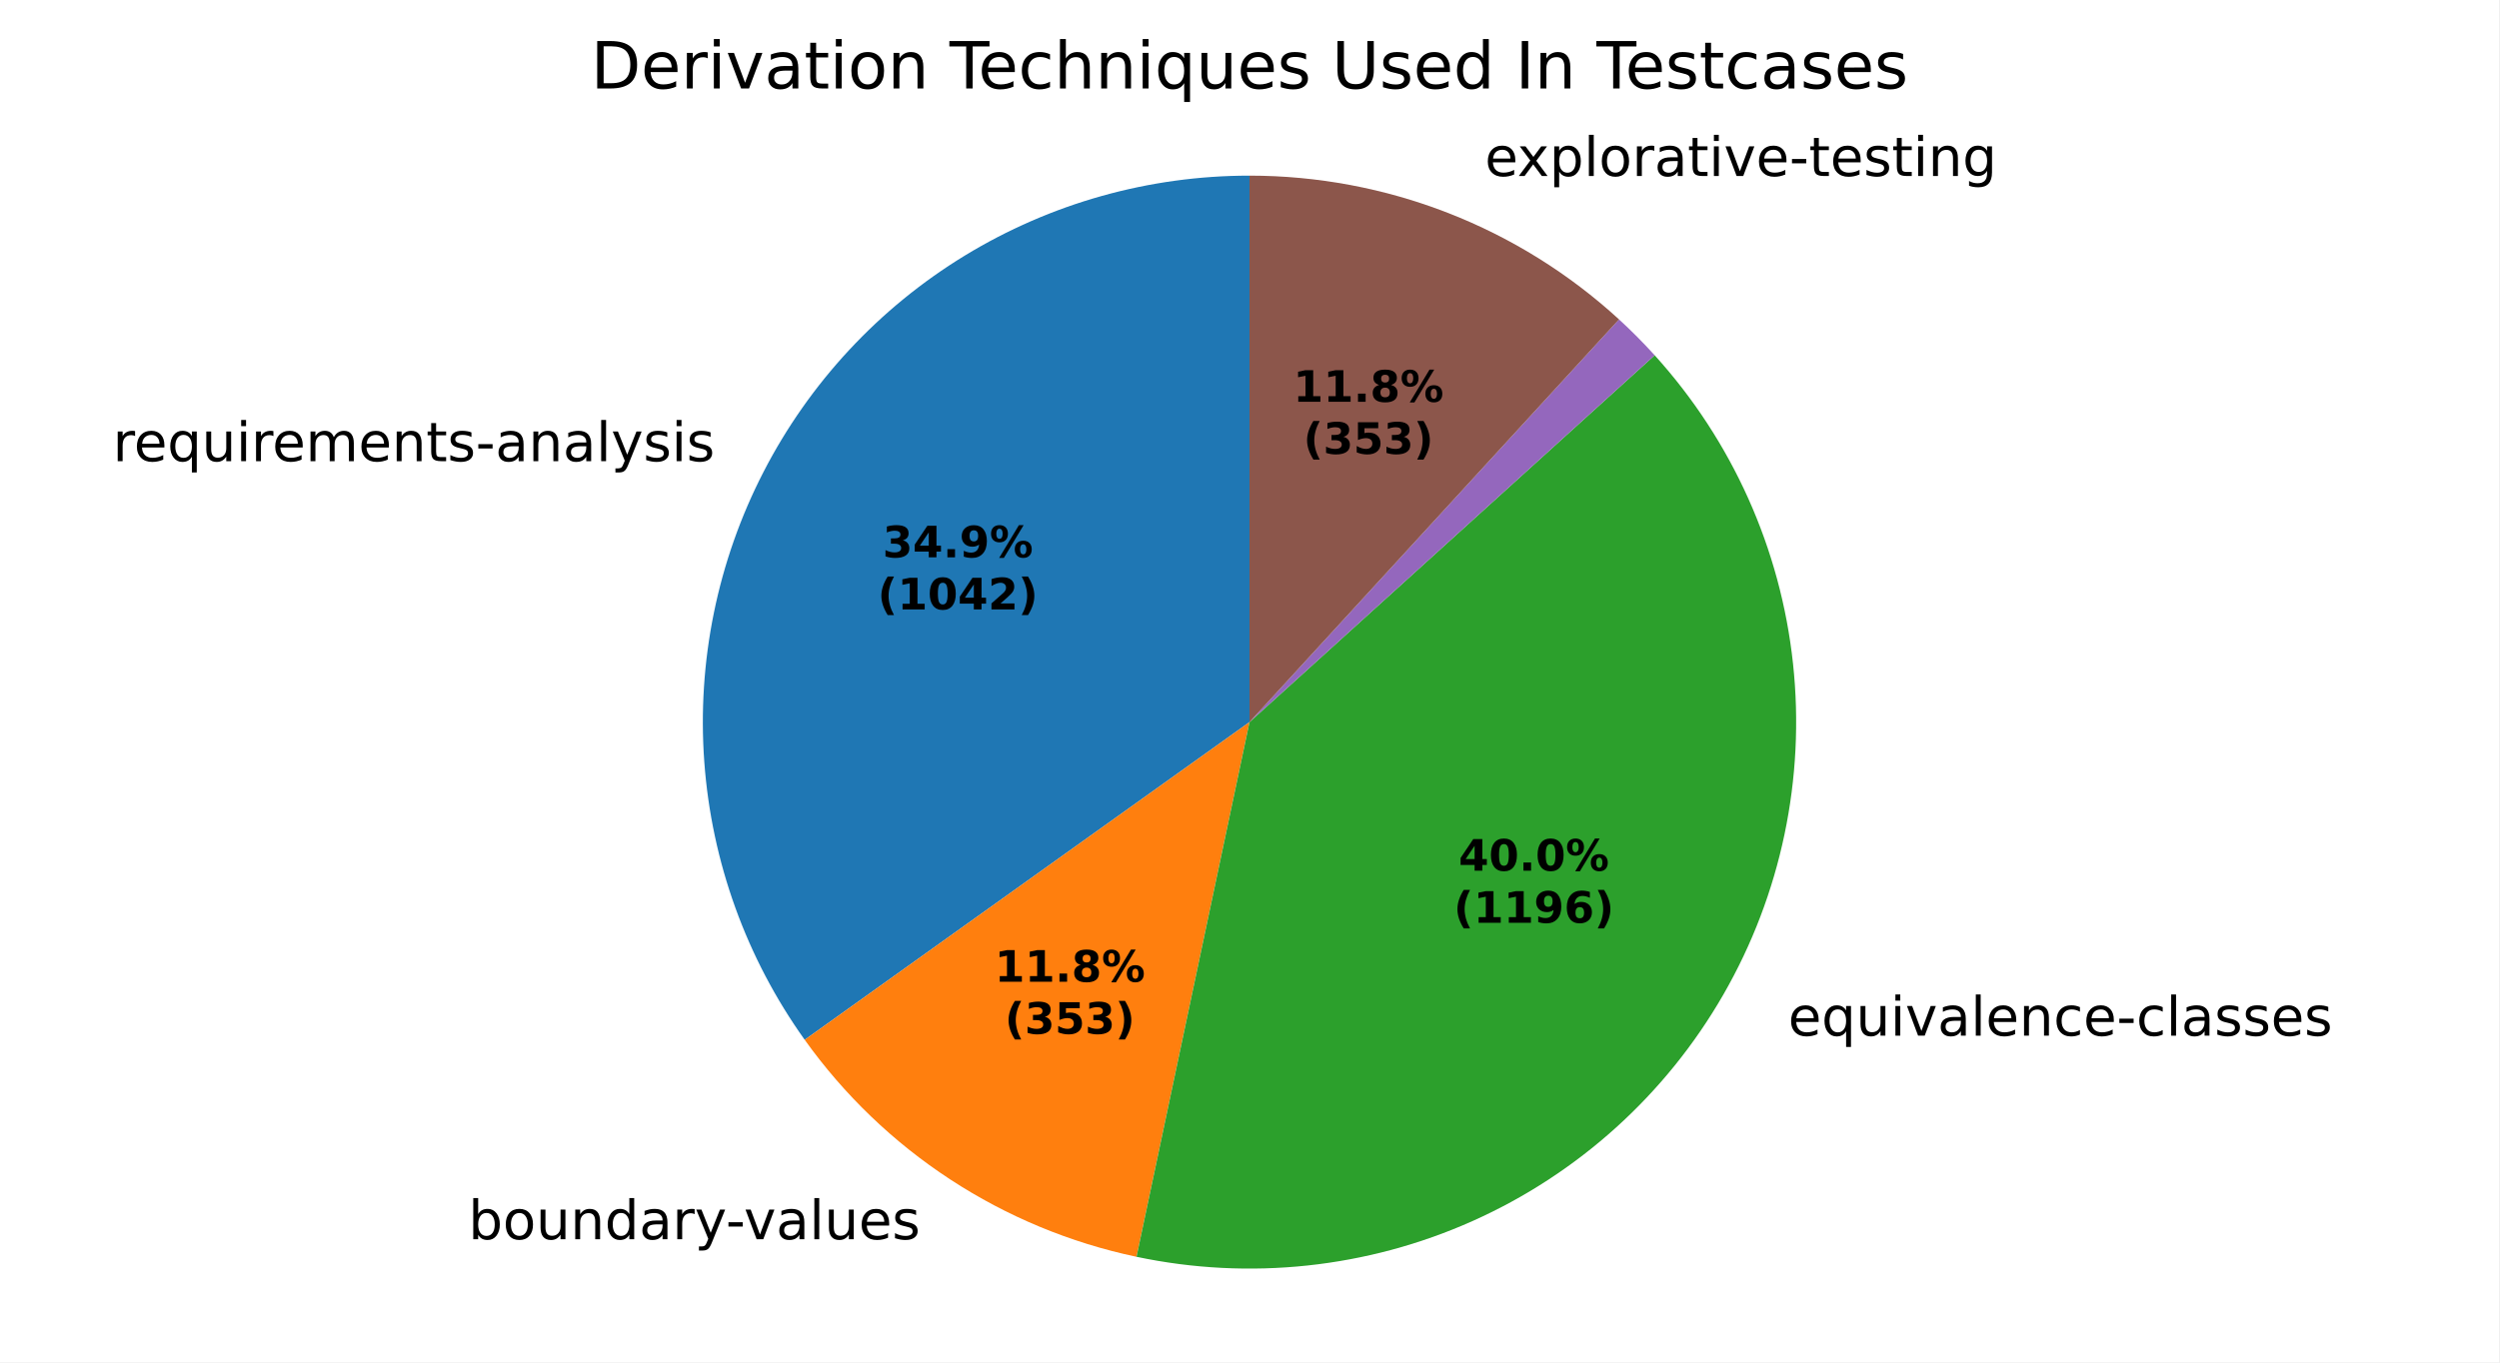
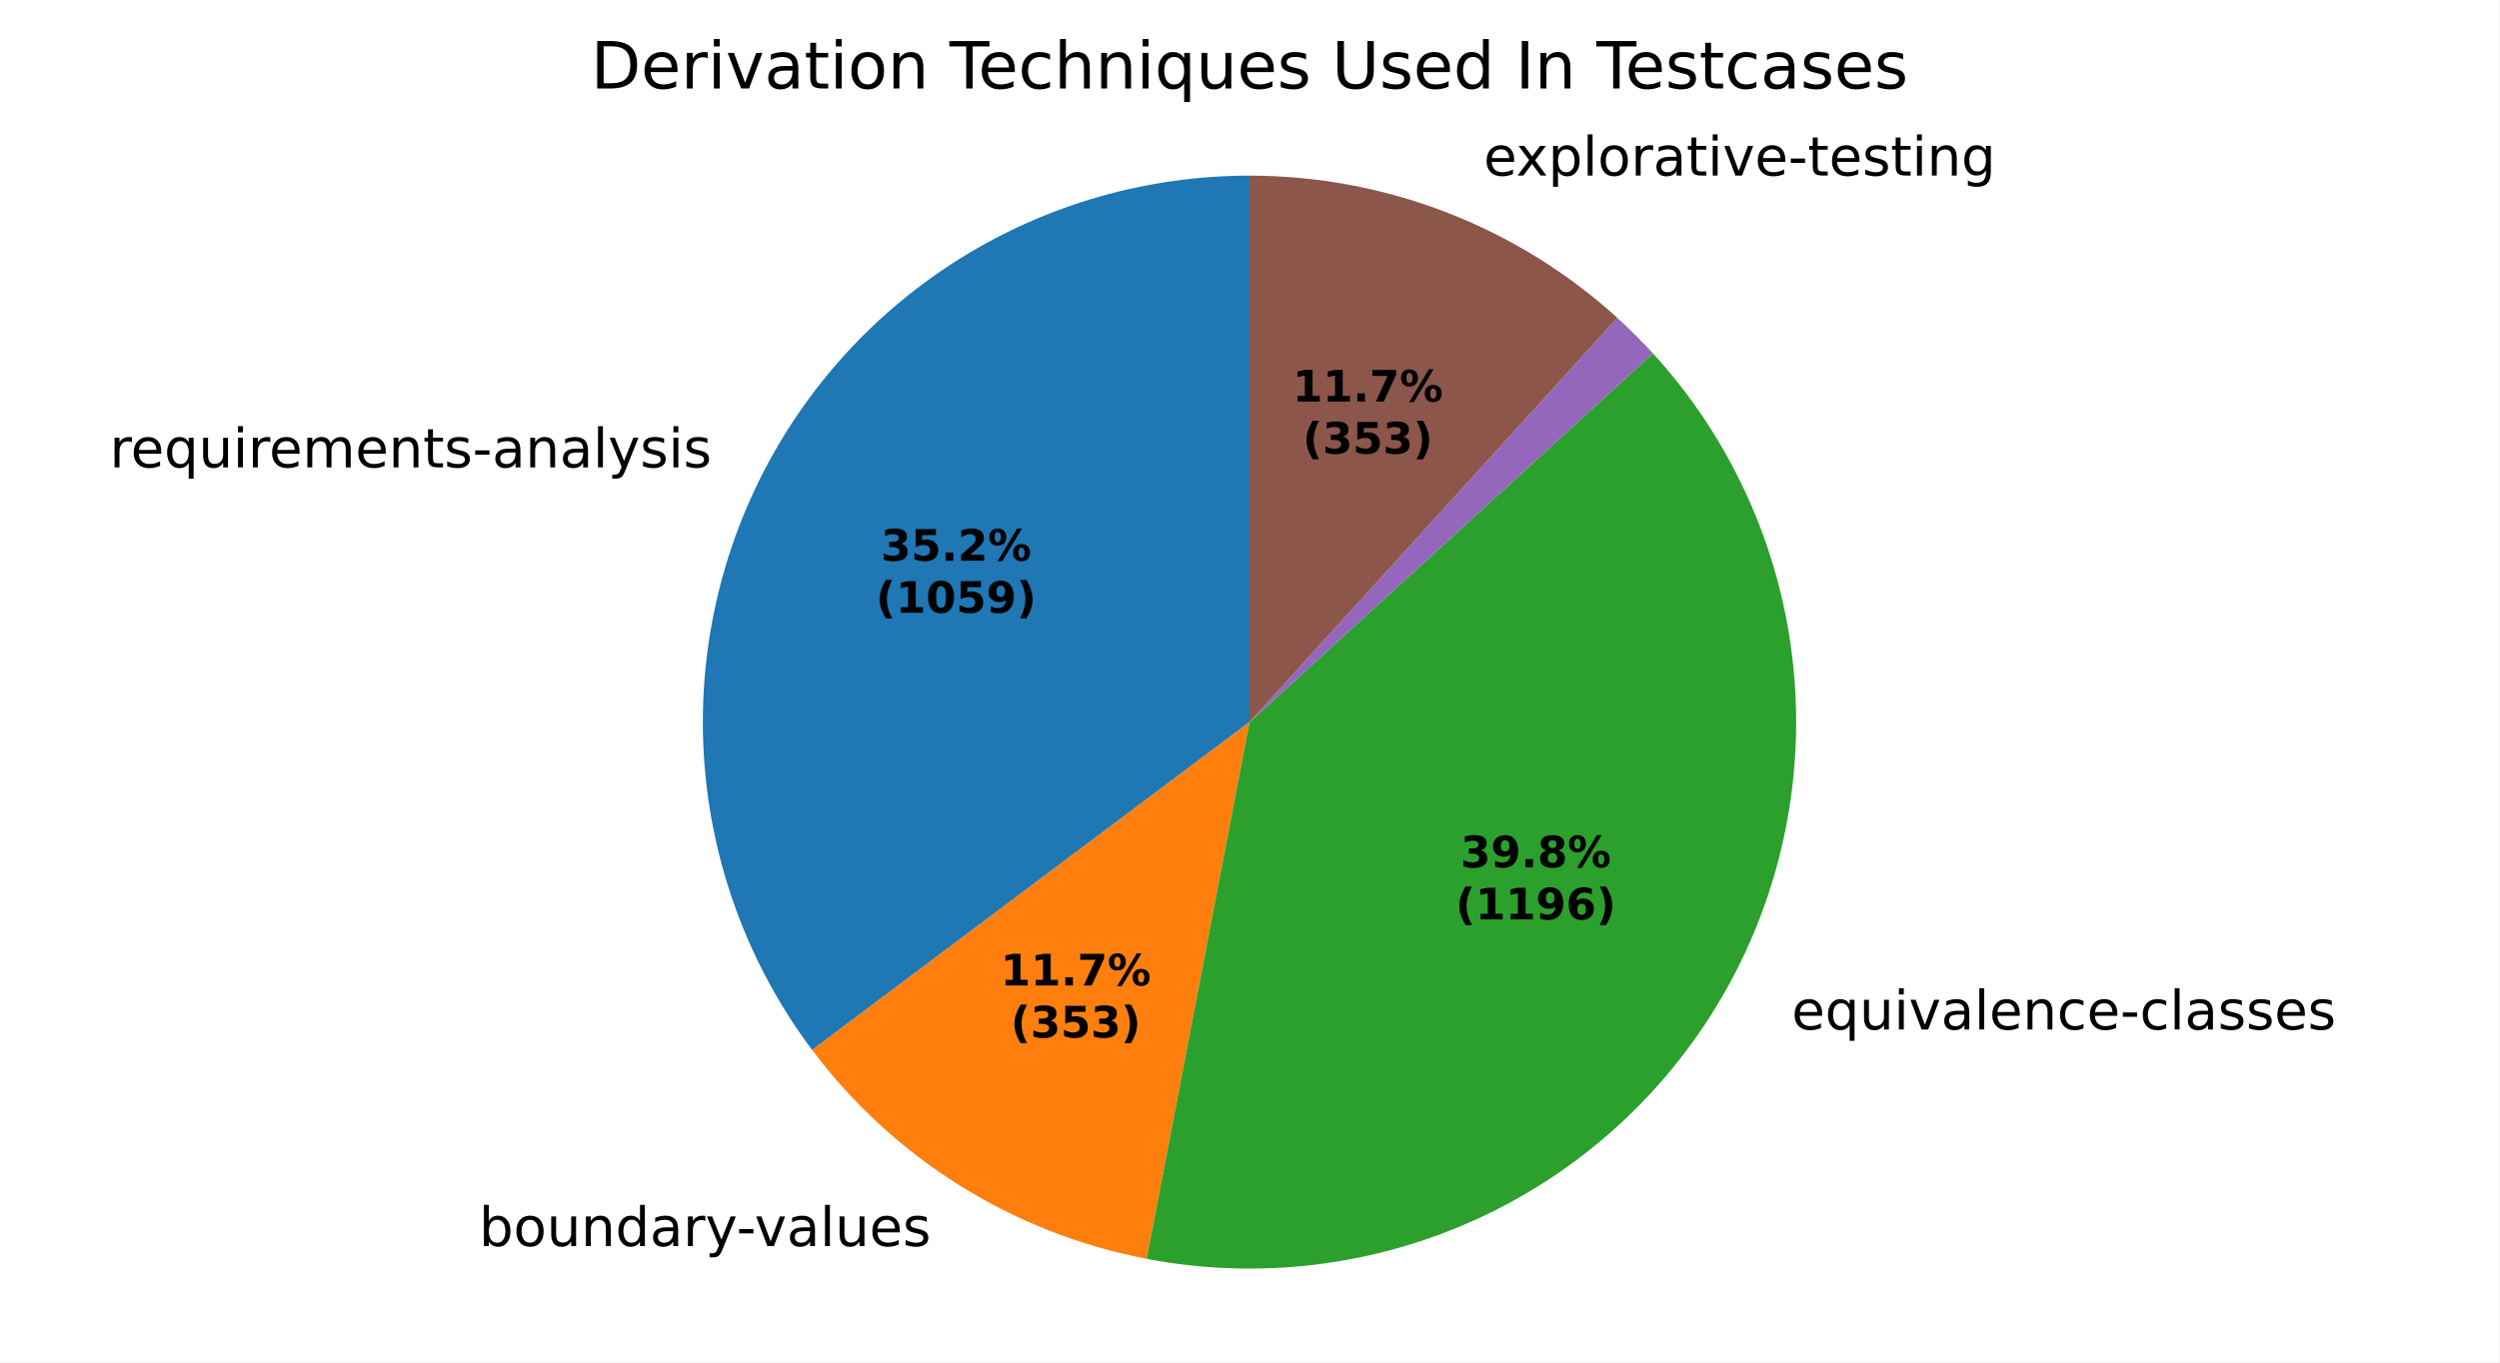
<svg xmlns="http://www.w3.org/2000/svg" xmlns:xlink="http://www.w3.org/1999/xlink" width="460.8pt" height="251.278pt" viewBox="0 0 460.8 251.278" version="1.1">
  <defs>
    <style type="text/css">*{stroke-linejoin: round; stroke-linecap: butt}</style>
  </defs>
  <g id="figure_1">
    <g id="patch_1">
      <path d="M 0 251.278  L 460.8 251.278  L 460.8 0  L 0 0  z " style="fill: #ffffff" />
    </g>
    <g id="axes_1">
      <g id="patch_2">
-         <path d="M 230.4 32.398  C 211.88 32.398 193.714 37.502 177.904 47.147  C 162.094 56.792 149.244 70.61 140.77 87.078  C 132.296 103.545 128.523 122.034 129.865 140.505  C 131.207 158.976 137.615 176.724 148.38 191.794  L 230.4 133.198  z " style="fill: #1f77b4" />
+         <path d="M 230.4 32.398  C 211.682 32.398 193.329 37.612 177.407 47.452  C 161.484 57.293 148.613 71.376 140.242 88.118  C 131.871 104.86 128.326 123.607 130.007 142.249  C 131.688 160.891 138.528 178.702 149.758 193.677  L 230.4 133.198  z " style="fill: #1f77b4" />
      </g>
      <g id="patch_3">
-         <path d="M 148.38 191.794  C 155.65 201.97 164.751 210.705 175.216 217.551  C 185.682 224.398 197.331 229.238 209.567 231.822  L 230.4 133.198  z " style="fill: #ff7f0e" />
+         <path d="M 149.758 193.677  C 157.219 203.625 166.457 212.107 177.004 218.694  C 187.551 225.281 199.226 229.86 211.44 232.199  L 230.4 133.198  z " style="fill: #ff7f0e" />
      </g>
      <g id="patch_4">
-         <path d="M 209.567 231.822  C 230.405 236.224 252.112 233.91 271.554 225.215  C 290.996 216.519 307.191 201.882 317.801 183.415  C 328.412 164.948 332.901 143.585 330.621 122.409  C 328.342 101.233 319.408 81.315 305.11 65.53  L 230.4 133.198  z " style="fill: #2ca02c" />
+         <path d="M 211.44 232.199  C 232.237 236.182 253.771 233.512 272.966 224.57  C 292.161 215.628 308.058 200.861 318.39 182.377  C 328.721 163.892 332.969 142.614 330.528 121.58  C 328.088 100.545 319.079 80.805 304.79 65.178  L 230.4 133.198  z " style="fill: #2ca02c" />
      </g>
      <g id="patch_5">
-         <path d="M 305.11 65.53  C 305.11 65.53 305.11 65.53 305.11 65.53  L 230.4 133.198  z " style="fill: #d62728" />
+         <path d="M 304.79 65.178  C 304.79 65.178 304.79 65.178 304.79 65.178  L 230.4 133.198  z " style="fill: #d62728" />
      </g>
      <g id="patch_6">
-         <path d="M 305.11 65.53  C 304.067 64.377 302.997 63.25 301.901 62.147  C 300.805 61.044 299.684 59.967 298.539 58.916  L 230.4 133.198  z " style="fill: #9467bd" />
+         <path d="M 304.79 65.178  C 303.747 64.037 302.678 62.92 301.583 61.829  C 300.489 60.737 299.37 59.671 298.226 58.631  L 230.4 133.198  z " style="fill: #9467bd" />
      </g>
      <g id="patch_7">
-         <path d="M 298.539 58.916  C 289.323 50.463 278.613 43.797 266.959 39.261  C 255.304 34.726 242.906 32.398 230.4 32.398  L 230.4 133.198  z " style="fill: #8c564b" />
+         <path d="M 298.226 58.631  C 289.027 50.264 278.359 43.67 266.761 39.185  C 255.163 34.699 242.835 32.398 230.4 32.398  L 230.4 133.198  z " style="fill: #8c564b" />
      </g>
      <g id="matplotlib.axis_1" />
      <g id="matplotlib.axis_2" />
      <g id="text_1">
-         <g transform="translate(20.79908 85.06352) scale(0.1 -0.1)">
+         <g transform="translate(20.21852 86.20808) scale(0.1 -0.1)">
          <defs>
            <path id="DejaVuSans-55" d="M 2631 2963  Q 2534 3019 2420 3045  Q 2306 3072 2169 3072  Q 1681 3072 1420 2755  Q 1159 2438 1159 1844  L 1159 0  L 581 0  L 581 3500  L 1159 3500  L 1159 2956  Q 1341 3275 1631 3429  Q 1922 3584 2338 3584  Q 2397 3584 2469 3576  Q 2541 3569 2628 3553  L 2631 2963  z " transform="scale(0.015625)" />
            <path id="DejaVuSans-48" d="M 3597 1894  L 3597 1613  L 953 1613  Q 991 1019 1311 708  Q 1631 397 2203 397  Q 2534 397 2845 478  Q 3156 559 3463 722  L 3463 178  Q 3153 47 2828 -22  Q 2503 -91 2169 -91  Q 1331 -91 842 396  Q 353 884 353 1716  Q 353 2575 817 3079  Q 1281 3584 2069 3584  Q 2775 3584 3186 3129  Q 3597 2675 3597 1894  z M 3022 2063  Q 3016 2534 2758 2815  Q 2500 3097 2075 3097  Q 1594 3097 1305 2825  Q 1016 2553 972 2059  L 3022 2063  z " transform="scale(0.015625)" />
            <path id="DejaVuSans-54" d="M 947 1747  Q 947 1113 1208 752  Q 1469 391 1925 391  Q 2381 391 2643 752  Q 2906 1113 2906 1747  Q 2906 2381 2643 2742  Q 2381 3103 1925 3103  Q 1469 3103 1208 2742  Q 947 2381 947 1747  z M 2906 525  Q 2725 213 2448 61  Q 2172 -91 1784 -91  Q 1150 -91 751 415  Q 353 922 353 1747  Q 353 2572 751 3078  Q 1150 3584 1784 3584  Q 2172 3584 2448 3432  Q 2725 3281 2906 2969  L 2906 3500  L 3481 3500  L 3481 -1331  L 2906 -1331  L 2906 525  z " transform="scale(0.015625)" />
            <path id="DejaVuSans-58" d="M 544 1381  L 544 3500  L 1119 3500  L 1119 1403  Q 1119 906 1312 657  Q 1506 409 1894 409  Q 2359 409 2629 706  Q 2900 1003 2900 1516  L 2900 3500  L 3475 3500  L 3475 0  L 2900 0  L 2900 538  Q 2691 219 2414 64  Q 2138 -91 1772 -91  Q 1169 -91 856 284  Q 544 659 544 1381  z M 1991 3584  L 1991 3584  z " transform="scale(0.015625)" />
            <path id="DejaVuSans-4c" d="M 603 3500  L 1178 3500  L 1178 0  L 603 0  L 603 3500  z M 603 4863  L 1178 4863  L 1178 4134  L 603 4134  L 603 4863  z " transform="scale(0.015625)" />
            <path id="DejaVuSans-50" d="M 3328 2828  Q 3544 3216 3844 3400  Q 4144 3584 4550 3584  Q 5097 3584 5394 3201  Q 5691 2819 5691 2113  L 5691 0  L 5113 0  L 5113 2094  Q 5113 2597 4934 2840  Q 4756 3084 4391 3084  Q 3944 3084 3684 2787  Q 3425 2491 3425 1978  L 3425 0  L 2847 0  L 2847 2094  Q 2847 2600 2669 2842  Q 2491 3084 2119 3084  Q 1678 3084 1418 2786  Q 1159 2488 1159 1978  L 1159 0  L 581 0  L 581 3500  L 1159 3500  L 1159 2956  Q 1356 3278 1631 3431  Q 1906 3584 2284 3584  Q 2666 3584 2933 3390  Q 3200 3197 3328 2828  z " transform="scale(0.015625)" />
            <path id="DejaVuSans-51" d="M 3513 2113  L 3513 0  L 2938 0  L 2938 2094  Q 2938 2591 2744 2837  Q 2550 3084 2163 3084  Q 1697 3084 1428 2787  Q 1159 2491 1159 1978  L 1159 0  L 581 0  L 581 3500  L 1159 3500  L 1159 2956  Q 1366 3272 1645 3428  Q 1925 3584 2291 3584  Q 2894 3584 3203 3211  Q 3513 2838 3513 2113  z " transform="scale(0.015625)" />
            <path id="DejaVuSans-57" d="M 1172 4494  L 1172 3500  L 2356 3500  L 2356 3053  L 1172 3053  L 1172 1153  Q 1172 725 1289 603  Q 1406 481 1766 481  L 2356 481  L 2356 0  L 1766 0  Q 1100 0 847 248  Q 594 497 594 1153  L 594 3053  L 172 3053  L 172 3500  L 594 3500  L 594 4494  L 1172 4494  z " transform="scale(0.015625)" />
            <path id="DejaVuSans-56" d="M 2834 3397  L 2834 2853  Q 2591 2978 2328 3040  Q 2066 3103 1784 3103  Q 1356 3103 1142 2972  Q 928 2841 928 2578  Q 928 2378 1081 2264  Q 1234 2150 1697 2047  L 1894 2003  Q 2506 1872 2764 1633  Q 3022 1394 3022 966  Q 3022 478 2636 193  Q 2250 -91 1575 -91  Q 1294 -91 989 -36  Q 684 19 347 128  L 347 722  Q 666 556 975 473  Q 1284 391 1588 391  Q 1994 391 2212 530  Q 2431 669 2431 922  Q 2431 1156 2273 1281  Q 2116 1406 1581 1522  L 1381 1569  Q 847 1681 609 1914  Q 372 2147 372 2553  Q 372 3047 722 3315  Q 1072 3584 1716 3584  Q 2034 3584 2315 3537  Q 2597 3491 2834 3397  z " transform="scale(0.015625)" />
            <path id="DejaVuSans-10" d="M 313 2009  L 1997 2009  L 1997 1497  L 313 1497  L 313 2009  z " transform="scale(0.015625)" />
            <path id="DejaVuSans-44" d="M 2194 1759  Q 1497 1759 1228 1600  Q 959 1441 959 1056  Q 959 750 1161 570  Q 1363 391 1709 391  Q 2188 391 2477 730  Q 2766 1069 2766 1631  L 2766 1759  L 2194 1759  z M 3341 1997  L 3341 0  L 2766 0  L 2766 531  Q 2569 213 2275 61  Q 1981 -91 1556 -91  Q 1019 -91 701 211  Q 384 513 384 1019  Q 384 1609 779 1909  Q 1175 2209 1959 2209  L 2766 2209  L 2766 2266  Q 2766 2663 2505 2880  Q 2244 3097 1772 3097  Q 1472 3097 1187 3025  Q 903 2953 641 2809  L 641 3341  Q 956 3463 1253 3523  Q 1550 3584 1831 3584  Q 2591 3584 2966 3190  Q 3341 2797 3341 1997  z " transform="scale(0.015625)" />
            <path id="DejaVuSans-4f" d="M 603 4863  L 1178 4863  L 1178 0  L 603 0  L 603 4863  z " transform="scale(0.015625)" />
            <path id="DejaVuSans-5c" d="M 2059 -325  Q 1816 -950 1584 -1140  Q 1353 -1331 966 -1331  L 506 -1331  L 506 -850  L 844 -850  Q 1081 -850 1212 -737  Q 1344 -625 1503 -206  L 1606 56  L 191 3500  L 800 3500  L 1894 763  L 2988 3500  L 3597 3500  L 2059 -325  z " transform="scale(0.015625)" />
          </defs>
          <use xlink:href="#DejaVuSans-55" />
          <use xlink:href="#DejaVuSans-48" transform="translate(38.90625 0)" />
          <use xlink:href="#DejaVuSans-54" transform="translate(100.4375 0)" />
          <use xlink:href="#DejaVuSans-58" transform="translate(163.9219 0)" />
          <use xlink:href="#DejaVuSans-4c" transform="translate(227.2969 0)" />
          <use xlink:href="#DejaVuSans-55" transform="translate(255.0781 0)" />
          <use xlink:href="#DejaVuSans-48" transform="translate(293.9844 0)" />
          <use xlink:href="#DejaVuSans-50" transform="translate(355.5156 0)" />
          <use xlink:href="#DejaVuSans-48" transform="translate(452.9219 0)" />
          <use xlink:href="#DejaVuSans-51" transform="translate(514.4531 0)" />
          <use xlink:href="#DejaVuSans-57" transform="translate(577.8281 0)" />
          <use xlink:href="#DejaVuSans-56" transform="translate(617.0312 0)" />
          <use xlink:href="#DejaVuSans-10" transform="translate(669.125 0)" />
          <use xlink:href="#DejaVuSans-44" transform="translate(705.2031 0)" />
          <use xlink:href="#DejaVuSans-51" transform="translate(766.4844 0)" />
          <use xlink:href="#DejaVuSans-44" transform="translate(829.8594 0)" />
          <use xlink:href="#DejaVuSans-4f" transform="translate(891.1406 0)" />
          <use xlink:href="#DejaVuSans-5c" transform="translate(918.9219 0)" />
          <use xlink:href="#DejaVuSans-56" transform="translate(978.1094 0)" />
          <use xlink:href="#DejaVuSans-4c" transform="translate(1030.203 0)" />
          <use xlink:href="#DejaVuSans-56" transform="translate(1057.984 0)" />
        </g>
      </g>
      <g id="text_2">
-         <g transform="translate(83.18216 228.5848) scale(0.1 -0.1)">
+         <g transform="translate(85.1487 229.8418) scale(0.1 -0.1)">
          <defs>
            <path id="DejaVuSans-3" transform="scale(0.015625)" />
            <path id="DejaVuSans-45" d="M 3116 1747  Q 3116 2381 2855 2742  Q 2594 3103 2138 3103  Q 1681 3103 1420 2742  Q 1159 2381 1159 1747  Q 1159 1113 1420 752  Q 1681 391 2138 391  Q 2594 391 2855 752  Q 3116 1113 3116 1747  z M 1159 2969  Q 1341 3281 1617 3432  Q 1894 3584 2278 3584  Q 2916 3584 3314 3078  Q 3713 2572 3713 1747  Q 3713 922 3314 415  Q 2916 -91 2278 -91  Q 1894 -91 1617 61  Q 1341 213 1159 525  L 1159 0  L 581 0  L 581 4863  L 1159 4863  L 1159 2969  z " transform="scale(0.015625)" />
            <path id="DejaVuSans-52" d="M 1959 3097  Q 1497 3097 1228 2736  Q 959 2375 959 1747  Q 959 1119 1226 758  Q 1494 397 1959 397  Q 2419 397 2687 759  Q 2956 1122 2956 1747  Q 2956 2369 2687 2733  Q 2419 3097 1959 3097  z M 1959 3584  Q 2709 3584 3137 3096  Q 3566 2609 3566 1747  Q 3566 888 3137 398  Q 2709 -91 1959 -91  Q 1206 -91 779 398  Q 353 888 353 1747  Q 353 2609 779 3096  Q 1206 3584 1959 3584  z " transform="scale(0.015625)" />
            <path id="DejaVuSans-47" d="M 2906 2969  L 2906 4863  L 3481 4863  L 3481 0  L 2906 0  L 2906 525  Q 2725 213 2448 61  Q 2172 -91 1784 -91  Q 1150 -91 751 415  Q 353 922 353 1747  Q 353 2572 751 3078  Q 1150 3584 1784 3584  Q 2172 3584 2448 3432  Q 2725 3281 2906 2969  z M 947 1747  Q 947 1113 1208 752  Q 1469 391 1925 391  Q 2381 391 2643 752  Q 2906 1113 2906 1747  Q 2906 2381 2643 2742  Q 2381 3103 1925 3103  Q 1469 3103 1208 2742  Q 947 2381 947 1747  z " transform="scale(0.015625)" />
            <path id="DejaVuSans-59" d="M 191 3500  L 800 3500  L 1894 563  L 2988 3500  L 3597 3500  L 2284 0  L 1503 0  L 191 3500  z " transform="scale(0.015625)" />
          </defs>
          <use xlink:href="#DejaVuSans-3" />
          <use xlink:href="#DejaVuSans-45" transform="translate(31.78125 0)" />
          <use xlink:href="#DejaVuSans-52" transform="translate(95.26562 0)" />
          <use xlink:href="#DejaVuSans-58" transform="translate(156.4531 0)" />
          <use xlink:href="#DejaVuSans-51" transform="translate(219.8281 0)" />
          <use xlink:href="#DejaVuSans-47" transform="translate(283.2031 0)" />
          <use xlink:href="#DejaVuSans-44" transform="translate(346.6875 0)" />
          <use xlink:href="#DejaVuSans-55" transform="translate(407.9688 0)" />
          <use xlink:href="#DejaVuSans-5c" transform="translate(449.0781 0)" />
          <use xlink:href="#DejaVuSans-10" transform="translate(506.5156 0)" />
          <use xlink:href="#DejaVuSans-59" transform="translate(539.9062 0)" />
          <use xlink:href="#DejaVuSans-44" transform="translate(599.0938 0)" />
          <use xlink:href="#DejaVuSans-4f" transform="translate(660.375 0)" />
          <use xlink:href="#DejaVuSans-58" transform="translate(688.1562 0)" />
          <use xlink:href="#DejaVuSans-48" transform="translate(751.5312 0)" />
          <use xlink:href="#DejaVuSans-56" transform="translate(813.0625 0)" />
        </g>
      </g>
      <g id="text_3">
-         <g transform="translate(326.5416 191.0345) scale(0.1 -0.1)">
+         <g transform="translate(327.1886 189.8926) scale(0.1 -0.1)">
          <defs>
            <path id="DejaVuSans-46" d="M 3122 3366  L 3122 2828  Q 2878 2963 2633 3030  Q 2388 3097 2138 3097  Q 1578 3097 1268 2742  Q 959 2388 959 1747  Q 959 1106 1268 751  Q 1578 397 2138 397  Q 2388 397 2633 464  Q 2878 531 3122 666  L 3122 134  Q 2881 22 2623 -34  Q 2366 -91 2075 -91  Q 1284 -91 818 406  Q 353 903 353 1747  Q 353 2603 823 3093  Q 1294 3584 2113 3584  Q 2378 3584 2631 3529  Q 2884 3475 3122 3366  z " transform="scale(0.015625)" />
          </defs>
          <use xlink:href="#DejaVuSans-3" />
          <use xlink:href="#DejaVuSans-48" transform="translate(31.78125 0)" />
          <use xlink:href="#DejaVuSans-54" transform="translate(93.3125 0)" />
          <use xlink:href="#DejaVuSans-58" transform="translate(156.7969 0)" />
          <use xlink:href="#DejaVuSans-4c" transform="translate(220.1719 0)" />
          <use xlink:href="#DejaVuSans-59" transform="translate(247.9531 0)" />
          <use xlink:href="#DejaVuSans-44" transform="translate(307.1406 0)" />
          <use xlink:href="#DejaVuSans-4f" transform="translate(368.4219 0)" />
          <use xlink:href="#DejaVuSans-48" transform="translate(396.2031 0)" />
          <use xlink:href="#DejaVuSans-51" transform="translate(457.7344 0)" />
          <use xlink:href="#DejaVuSans-46" transform="translate(521.1094 0)" />
          <use xlink:href="#DejaVuSans-48" transform="translate(576.0938 0)" />
          <use xlink:href="#DejaVuSans-10" transform="translate(637.625 0)" />
          <use xlink:href="#DejaVuSans-46" transform="translate(673.7031 0)" />
          <use xlink:href="#DejaVuSans-4f" transform="translate(728.6875 0)" />
          <use xlink:href="#DejaVuSans-44" transform="translate(756.4688 0)" />
          <use xlink:href="#DejaVuSans-56" transform="translate(817.75 0)" />
          <use xlink:href="#DejaVuSans-56" transform="translate(869.8438 0)" />
          <use xlink:href="#DejaVuSans-48" transform="translate(921.9375 0)" />
          <use xlink:href="#DejaVuSans-56" transform="translate(983.4688 0)" />
        </g>
      </g>
      <g id="text_4">
-         <g transform="translate(270.6145 32.4657) scale(0.1 -0.1)">
+         <g transform="translate(270.3974 32.38149) scale(0.1 -0.1)">
          <defs>
            <path id="DejaVuSans-5b" d="M 3513 3500  L 2247 1797  L 3578 0  L 2900 0  L 1881 1375  L 863 0  L 184 0  L 1544 1831  L 300 3500  L 978 3500  L 1906 2253  L 2834 3500  L 3513 3500  z " transform="scale(0.015625)" />
            <path id="DejaVuSans-53" d="M 1159 525  L 1159 -1331  L 581 -1331  L 581 3500  L 1159 3500  L 1159 2969  Q 1341 3281 1617 3432  Q 1894 3584 2278 3584  Q 2916 3584 3314 3078  Q 3713 2572 3713 1747  Q 3713 922 3314 415  Q 2916 -91 2278 -91  Q 1894 -91 1617 61  Q 1341 213 1159 525  z M 3116 1747  Q 3116 2381 2855 2742  Q 2594 3103 2138 3103  Q 1681 3103 1420 2742  Q 1159 2381 1159 1747  Q 1159 1113 1420 752  Q 1681 391 2138 391  Q 2594 391 2855 752  Q 3116 1113 3116 1747  z " transform="scale(0.015625)" />
            <path id="DejaVuSans-4a" d="M 2906 1791  Q 2906 2416 2648 2759  Q 2391 3103 1925 3103  Q 1463 3103 1205 2759  Q 947 2416 947 1791  Q 947 1169 1205 825  Q 1463 481 1925 481  Q 2391 481 2648 825  Q 2906 1169 2906 1791  z M 3481 434  Q 3481 -459 3084 -895  Q 2688 -1331 1869 -1331  Q 1566 -1331 1297 -1286  Q 1028 -1241 775 -1147  L 775 -588  Q 1028 -725 1275 -790  Q 1522 -856 1778 -856  Q 2344 -856 2625 -561  Q 2906 -266 2906 331  L 2906 616  Q 2728 306 2450 153  Q 2172 0 1784 0  Q 1141 0 747 490  Q 353 981 353 1791  Q 353 2603 747 3093  Q 1141 3584 1784 3584  Q 2172 3584 2450 3431  Q 2728 3278 2906 2969  L 2906 3500  L 3481 3500  L 3481 434  z " transform="scale(0.015625)" />
          </defs>
          <use xlink:href="#DejaVuSans-3" />
          <use xlink:href="#DejaVuSans-48" transform="translate(31.78125 0)" />
          <use xlink:href="#DejaVuSans-5b" transform="translate(91.5625 0)" />
          <use xlink:href="#DejaVuSans-53" transform="translate(150.75 0)" />
          <use xlink:href="#DejaVuSans-4f" transform="translate(214.2344 0)" />
          <use xlink:href="#DejaVuSans-52" transform="translate(242.0156 0)" />
          <use xlink:href="#DejaVuSans-55" transform="translate(303.2031 0)" />
          <use xlink:href="#DejaVuSans-44" transform="translate(344.3125 0)" />
          <use xlink:href="#DejaVuSans-57" transform="translate(405.5938 0)" />
          <use xlink:href="#DejaVuSans-4c" transform="translate(444.7969 0)" />
          <use xlink:href="#DejaVuSans-59" transform="translate(472.5781 0)" />
          <use xlink:href="#DejaVuSans-48" transform="translate(531.7656 0)" />
          <use xlink:href="#DejaVuSans-10" transform="translate(593.2969 0)" />
          <use xlink:href="#DejaVuSans-57" transform="translate(629.375 0)" />
          <use xlink:href="#DejaVuSans-48" transform="translate(668.5781 0)" />
          <use xlink:href="#DejaVuSans-56" transform="translate(730.1094 0)" />
          <use xlink:href="#DejaVuSans-57" transform="translate(782.2031 0)" />
          <use xlink:href="#DejaVuSans-4c" transform="translate(821.4062 0)" />
          <use xlink:href="#DejaVuSans-51" transform="translate(849.1875 0)" />
          <use xlink:href="#DejaVuSans-4a" transform="translate(912.5625 0)" />
        </g>
      </g>
      <g id="text_5">
-         <g transform="translate(162.7451 102.8032) scale(0.08 -0.08)">
+         <g transform="translate(162.4284 103.4275) scale(0.08 -0.08)">
          <defs>
            <path id="DejaVuSans-Bold-16" d="M 2981 2516  Q 3453 2394 3698 2092  Q 3944 1791 3944 1325  Q 3944 631 3412 270  Q 2881 -91 1863 -91  Q 1503 -91 1142 -33  Q 781 25 428 141  L 428 1069  Q 766 900 1098 814  Q 1431 728 1753 728  Q 2231 728 2486 893  Q 2741 1059 2741 1369  Q 2741 1688 2480 1852  Q 2219 2016 1709 2016  L 1228 2016  L 1228 2791  L 1734 2791  Q 2188 2791 2409 2933  Q 2631 3075 2631 3366  Q 2631 3634 2415 3781  Q 2200 3928 1806 3928  Q 1516 3928 1219 3862  Q 922 3797 628 3669  L 628 4550  Q 984 4650 1334 4700  Q 1684 4750 2022 4750  Q 2931 4750 3382 4451  Q 3834 4153 3834 3553  Q 3834 3144 3618 2883  Q 3403 2622 2981 2516  z " transform="scale(0.015625)" />
-             <path id="DejaVuSans-Bold-17" d="M 2356 3675  L 1038 1722  L 2356 1722  L 2356 3675  z M 2156 4666  L 3494 4666  L 3494 1722  L 4159 1722  L 4159 850  L 3494 850  L 3494 0  L 2356 0  L 2356 850  L 288 850  L 288 1881  L 2156 4666  z " transform="scale(0.015625)" />
+             <path id="DejaVuSans-Bold-18" d="M 678 4666  L 3669 4666  L 3669 3781  L 1638 3781  L 1638 3059  Q 1775 3097 1914 3117  Q 2053 3138 2203 3138  Q 3056 3138 3531 2711  Q 4006 2284 4006 1522  Q 4006 766 3489 337  Q 2972 -91 2053 -91  Q 1656 -91 1267 -14  Q 878 63 494 219  L 494 1166  Q 875 947 1217 837  Q 1559 728 1863 728  Q 2300 728 2551 942  Q 2803 1156 2803 1522  Q 2803 1891 2551 2103  Q 2300 2316 1863 2316  Q 1603 2316 1309 2248  Q 1016 2181 678 2041  L 678 4666  z " transform="scale(0.015625)" />
            <path id="DejaVuSans-Bold-11" d="M 653 1209  L 1778 1209  L 1778 0  L 653 0  L 653 1209  z " transform="scale(0.015625)" />
-             <path id="DejaVuSans-Bold-1c" d="M 641 103  L 641 966  Q 928 831 1190 764  Q 1453 697 1709 697  Q 2247 697 2547 995  Q 2847 1294 2900 1881  Q 2688 1725 2447 1647  Q 2206 1569 1925 1569  Q 1209 1569 770 1986  Q 331 2403 331 3084  Q 331 3838 820 4291  Q 1309 4744 2131 4744  Q 3044 4744 3544 4128  Q 4044 3513 4044 2388  Q 4044 1231 3459 570  Q 2875 -91 1856 -91  Q 1528 -91 1228 -42  Q 928 6 641 103  z M 2125 2350  Q 2441 2350 2600 2554  Q 2759 2759 2759 3169  Q 2759 3575 2600 3781  Q 2441 3988 2125 3988  Q 1809 3988 1650 3781  Q 1491 3575 1491 3169  Q 1491 2759 1650 2554  Q 1809 2350 2125 2350  z " transform="scale(0.015625)" />
+             <path id="DejaVuSans-Bold-15" d="M 1844 884  L 3897 884  L 3897 0  L 506 0  L 506 884  L 2209 2388  Q 2438 2594 2547 2791  Q 2656 2988 2656 3200  Q 2656 3528 2436 3728  Q 2216 3928 1850 3928  Q 1569 3928 1234 3808  Q 900 3688 519 3450  L 519 4475  Q 925 4609 1322 4679  Q 1719 4750 2100 4750  Q 2938 4750 3402 4381  Q 3866 4013 3866 3353  Q 3866 2972 3669 2642  Q 3472 2313 2841 1759  L 1844 884  z " transform="scale(0.015625)" />
            <path id="DejaVuSans-Bold-8" d="M 4959 1925  Q 4738 1925 4616 1733  Q 4494 1541 4494 1184  Q 4494 825 4614 633  Q 4734 441 4959 441  Q 5184 441 5303 633  Q 5422 825 5422 1184  Q 5422 1541 5301 1733  Q 5181 1925 4959 1925  z M 4959 2450  Q 5541 2450 5875 2112  Q 6209 1775 6209 1184  Q 6209 594 5875 251  Q 5541 -91 4959 -91  Q 4378 -91 4042 251  Q 3706 594 3706 1184  Q 3706 1772 4042 2111  Q 4378 2450 4959 2450  z M 2094 -91  L 1403 -91  L 4319 4750  L 5013 4750  L 2094 -91  z M 1453 4750  Q 2034 4750 2367 4411  Q 2700 4072 2700 3481  Q 2700 2891 2367 2550  Q 2034 2209 1453 2209  Q 872 2209 539 2550  Q 206 2891 206 3481  Q 206 4072 539 4411  Q 872 4750 1453 4750  z M 1453 4225  Q 1228 4225 1106 4031  Q 984 3838 984 3481  Q 984 3122 1106 2926  Q 1228 2731 1453 2731  Q 1678 2731 1798 2926  Q 1919 3122 1919 3481  Q 1919 3838 1797 4031  Q 1675 4225 1453 4225  z " transform="scale(0.015625)" />
          </defs>
          <use xlink:href="#DejaVuSans-Bold-16" />
-           <use xlink:href="#DejaVuSans-Bold-17" transform="translate(69.57812 0)" />
-           <use xlink:href="#DejaVuSans-Bold-11" transform="translate(139.1562 0)" />
-           <use xlink:href="#DejaVuSans-Bold-1c" transform="translate(177.1406 0)" />
-           <use xlink:href="#DejaVuSans-Bold-8" transform="translate(246.7188 0)" />
-         </g>
-         <g transform="translate(161.8332 112.4048) scale(0.08 -0.08)">
+           <use xlink:href="#DejaVuSans-Bold-18" transform="translate(69.57812 0)" />
+           <use xlink:href="#DejaVuSans-Bold-11" transform="translate(139.1562 0)" />
+           <use xlink:href="#DejaVuSans-Bold-15" transform="translate(177.1406 0)" />
+           <use xlink:href="#DejaVuSans-Bold-8" transform="translate(246.7188 0)" />
+         </g>
+         <g transform="translate(161.5165 113.0291) scale(0.08 -0.08)">
          <defs>
            <path id="DejaVuSans-Bold-b" d="M 2413 -844  L 1484 -844  Q 1006 -72 778 623  Q 550 1319 550 2003  Q 550 2688 779 3389  Q 1009 4091 1484 4856  L 2413 4856  Q 2013 4116 1813 3408  Q 1613 2700 1613 2009  Q 1613 1319 1811 609  Q 2009 -100 2413 -844  z " transform="scale(0.015625)" />
            <path id="DejaVuSans-Bold-14" d="M 750 831  L 1813 831  L 1813 3847  L 722 3622  L 722 4441  L 1806 4666  L 2950 4666  L 2950 831  L 4013 831  L 4013 0  L 750 0  L 750 831  z " transform="scale(0.015625)" />
            <path id="DejaVuSans-Bold-13" d="M 2944 2338  Q 2944 3213 2780 3570  Q 2616 3928 2228 3928  Q 1841 3928 1675 3570  Q 1509 3213 1509 2338  Q 1509 1453 1675 1090  Q 1841 728 2228 728  Q 2613 728 2778 1090  Q 2944 1453 2944 2338  z M 4147 2328  Q 4147 1169 3647 539  Q 3147 -91 2228 -91  Q 1306 -91 806 539  Q 306 1169 306 2328  Q 306 3491 806 4120  Q 1306 4750 2228 4750  Q 3147 4750 3647 4120  Q 4147 3491 4147 2328  z " transform="scale(0.015625)" />
-             <path id="DejaVuSans-Bold-15" d="M 1844 884  L 3897 884  L 3897 0  L 506 0  L 506 884  L 2209 2388  Q 2438 2594 2547 2791  Q 2656 2988 2656 3200  Q 2656 3528 2436 3728  Q 2216 3928 1850 3928  Q 1569 3928 1234 3808  Q 900 3688 519 3450  L 519 4475  Q 925 4609 1322 4679  Q 1719 4750 2100 4750  Q 2938 4750 3402 4381  Q 3866 4013 3866 3353  Q 3866 2972 3669 2642  Q 3472 2313 2841 1759  L 1844 884  z " transform="scale(0.015625)" />
+             <path id="DejaVuSans-Bold-1c" d="M 641 103  L 641 966  Q 928 831 1190 764  Q 1453 697 1709 697  Q 2247 697 2547 995  Q 2847 1294 2900 1881  Q 2688 1725 2447 1647  Q 2206 1569 1925 1569  Q 1209 1569 770 1986  Q 331 2403 331 3084  Q 331 3838 820 4291  Q 1309 4744 2131 4744  Q 3044 4744 3544 4128  Q 4044 3513 4044 2388  Q 4044 1231 3459 570  Q 2875 -91 1856 -91  Q 1528 -91 1228 -42  Q 928 6 641 103  z M 2125 2350  Q 2441 2350 2600 2554  Q 2759 2759 2759 3169  Q 2759 3575 2600 3781  Q 2441 3988 2125 3988  Q 1809 3988 1650 3781  Q 1491 3575 1491 3169  Q 1491 2759 1650 2554  Q 1809 2350 2125 2350  z " transform="scale(0.015625)" />
            <path id="DejaVuSans-Bold-c" d="M 513 -844  Q 913 -100 1113 609  Q 1313 1319 1313 2009  Q 1313 2700 1113 3408  Q 913 4116 513 4856  L 1441 4856  Q 1916 4091 2145 3389  Q 2375 2688 2375 2003  Q 2375 1319 2147 623  Q 1919 -72 1441 -844  L 513 -844  z " transform="scale(0.015625)" />
          </defs>
          <use xlink:href="#DejaVuSans-Bold-b" />
          <use xlink:href="#DejaVuSans-Bold-14" transform="translate(45.70312 0)" />
          <use xlink:href="#DejaVuSans-Bold-13" transform="translate(115.2812 0)" />
-           <use xlink:href="#DejaVuSans-Bold-17" transform="translate(184.8594 0)" />
-           <use xlink:href="#DejaVuSans-Bold-15" transform="translate(254.4375 0)" />
+           <use xlink:href="#DejaVuSans-Bold-18" transform="translate(184.8594 0)" />
+           <use xlink:href="#DejaVuSans-Bold-1c" transform="translate(254.4375 0)" />
          <use xlink:href="#DejaVuSans-Bold-c" transform="translate(324.0156 0)" />
        </g>
      </g>
      <g id="text_6">
-         <g transform="translate(183.4129 181.0876) scale(0.08 -0.08)">
-           <defs>
-             <path id="DejaVuSans-Bold-1b" d="M 2228 2088  Q 1891 2088 1709 1903  Q 1528 1719 1528 1375  Q 1528 1031 1709 848  Q 1891 666 2228 666  Q 2563 666 2741 848  Q 2919 1031 2919 1375  Q 2919 1722 2741 1905  Q 2563 2088 2228 2088  z M 1350 2484  Q 925 2613 709 2878  Q 494 3144 494 3541  Q 494 4131 934 4440  Q 1375 4750 2228 4750  Q 3075 4750 3515 4442  Q 3956 4134 3956 3541  Q 3956 3144 3739 2878  Q 3522 2613 3097 2484  Q 3572 2353 3814 2058  Q 4056 1763 4056 1313  Q 4056 619 3595 264  Q 3134 -91 2228 -91  Q 1319 -91 855 264  Q 391 619 391 1313  Q 391 1763 633 2058  Q 875 2353 1350 2484  z M 1631 3419  Q 1631 3141 1786 2991  Q 1941 2841 2228 2841  Q 2509 2841 2662 2991  Q 2816 3141 2816 3419  Q 2816 3697 2662 3845  Q 2509 3994 2228 3994  Q 1941 3994 1786 3844  Q 1631 3694 1631 3419  z " transform="scale(0.015625)" />
+         <g transform="translate(184.4855 181.7732) scale(0.08 -0.08)">
+           <defs>
+             <path id="DejaVuSans-Bold-1a" d="M 428 4666  L 3944 4666  L 3944 3988  L 2125 0  L 953 0  L 2675 3781  L 428 3781  L 428 4666  z " transform="scale(0.015625)" />
          </defs>
          <use xlink:href="#DejaVuSans-Bold-14" />
          <use xlink:href="#DejaVuSans-Bold-14" transform="translate(69.57812 0)" />
          <use xlink:href="#DejaVuSans-Bold-11" transform="translate(139.1562 0)" />
-           <use xlink:href="#DejaVuSans-Bold-1b" transform="translate(177.1406 0)" />
-           <use xlink:href="#DejaVuSans-Bold-8" transform="translate(246.7188 0)" />
-         </g>
-         <g transform="translate(185.2841 190.6891) scale(0.08 -0.08)">
-           <defs>
-             <path id="DejaVuSans-Bold-18" d="M 678 4666  L 3669 4666  L 3669 3781  L 1638 3781  L 1638 3059  Q 1775 3097 1914 3117  Q 2053 3138 2203 3138  Q 3056 3138 3531 2711  Q 4006 2284 4006 1522  Q 4006 766 3489 337  Q 2972 -91 2053 -91  Q 1656 -91 1267 -14  Q 878 63 494 219  L 494 1166  Q 875 947 1217 837  Q 1559 728 1863 728  Q 2300 728 2551 942  Q 2803 1156 2803 1522  Q 2803 1891 2551 2103  Q 2300 2316 1863 2316  Q 1603 2316 1309 2248  Q 1016 2181 678 2041  L 678 4666  z " transform="scale(0.015625)" />
-           </defs>
+           <use xlink:href="#DejaVuSans-Bold-1a" transform="translate(177.1406 0)" />
+           <use xlink:href="#DejaVuSans-Bold-8" transform="translate(246.7188 0)" />
+         </g>
+         <g transform="translate(186.3568 191.3748) scale(0.08 -0.08)">
          <use xlink:href="#DejaVuSans-Bold-b" />
          <use xlink:href="#DejaVuSans-Bold-16" transform="translate(45.70312 0)" />
          <use xlink:href="#DejaVuSans-Bold-18" transform="translate(115.2812 0)" />
          <use xlink:href="#DejaVuSans-Bold-16" transform="translate(184.8594 0)" />
          <use xlink:href="#DejaVuSans-Bold-c" transform="translate(254.4375 0)" />
        </g>
      </g>
      <g id="text_7">
-         <g transform="translate(268.964 160.6056) scale(0.08 -0.08)">
-           <use xlink:href="#DejaVuSans-Bold-17" />
-           <use xlink:href="#DejaVuSans-Bold-13" transform="translate(69.57812 0)" />
-           <use xlink:href="#DejaVuSans-Bold-11" transform="translate(139.1562 0)" />
-           <use xlink:href="#DejaVuSans-Bold-13" transform="translate(177.1406 0)" />
-           <use xlink:href="#DejaVuSans-Bold-8" transform="translate(246.7188 0)" />
-         </g>
-         <g transform="translate(268.0521 170.2072) scale(0.08 -0.08)">
+         <g transform="translate(269.3169 159.9827) scale(0.08 -0.08)">
+           <defs>
+             <path id="DejaVuSans-Bold-1b" d="M 2228 2088  Q 1891 2088 1709 1903  Q 1528 1719 1528 1375  Q 1528 1031 1709 848  Q 1891 666 2228 666  Q 2563 666 2741 848  Q 2919 1031 2919 1375  Q 2919 1722 2741 1905  Q 2563 2088 2228 2088  z M 1350 2484  Q 925 2613 709 2878  Q 494 3144 494 3541  Q 494 4131 934 4440  Q 1375 4750 2228 4750  Q 3075 4750 3515 4442  Q 3956 4134 3956 3541  Q 3956 3144 3739 2878  Q 3522 2613 3097 2484  Q 3572 2353 3814 2058  Q 4056 1763 4056 1313  Q 4056 619 3595 264  Q 3134 -91 2228 -91  Q 1319 -91 855 264  Q 391 619 391 1313  Q 391 1763 633 2058  Q 875 2353 1350 2484  z M 1631 3419  Q 1631 3141 1786 2991  Q 1941 2841 2228 2841  Q 2509 2841 2662 2991  Q 2816 3141 2816 3419  Q 2816 3697 2662 3845  Q 2509 3994 2228 3994  Q 1941 3994 1786 3844  Q 1631 3694 1631 3419  z " transform="scale(0.015625)" />
+           </defs>
+           <use xlink:href="#DejaVuSans-Bold-16" />
+           <use xlink:href="#DejaVuSans-Bold-1c" transform="translate(69.57812 0)" />
+           <use xlink:href="#DejaVuSans-Bold-11" transform="translate(139.1562 0)" />
+           <use xlink:href="#DejaVuSans-Bold-1b" transform="translate(177.1406 0)" />
+           <use xlink:href="#DejaVuSans-Bold-8" transform="translate(246.7188 0)" />
+         </g>
+         <g transform="translate(268.4051 169.5843) scale(0.08 -0.08)">
          <defs>
            <path id="DejaVuSans-Bold-19" d="M 2316 2303  Q 2000 2303 1842 2098  Q 1684 1894 1684 1484  Q 1684 1075 1842 870  Q 2000 666 2316 666  Q 2634 666 2792 870  Q 2950 1075 2950 1484  Q 2950 1894 2792 2098  Q 2634 2303 2316 2303  z M 3803 4544  L 3803 3681  Q 3506 3822 3243 3889  Q 2981 3956 2731 3956  Q 2194 3956 1894 3657  Q 1594 3359 1544 2772  Q 1750 2925 1990 3001  Q 2231 3078 2516 3078  Q 3231 3078 3670 2659  Q 4109 2241 4109 1563  Q 4109 813 3618 361  Q 3128 -91 2303 -91  Q 1394 -91 895 523  Q 397 1138 397 2266  Q 397 3422 980 4083  Q 1563 4744 2578 4744  Q 2900 4744 3203 4694  Q 3506 4644 3803 4544  z " transform="scale(0.015625)" />
          </defs>
          <use xlink:href="#DejaVuSans-Bold-b" />
          <use xlink:href="#DejaVuSans-Bold-14" transform="translate(45.70312 0)" />
          <use xlink:href="#DejaVuSans-Bold-14" transform="translate(115.2812 0)" />
          <use xlink:href="#DejaVuSans-Bold-1c" transform="translate(184.8594 0)" />
          <use xlink:href="#DejaVuSans-Bold-19" transform="translate(254.4375 0)" />
          <use xlink:href="#DejaVuSans-Bold-c" transform="translate(324.0156 0)" />
        </g>
      </g>
      <g id="text_8">
-         <g transform="translate(238.4583 74.11351) scale(0.08 -0.08)">
+         <g transform="translate(238.3399 74.06756) scale(0.08 -0.08)">
          <use xlink:href="#DejaVuSans-Bold-14" />
          <use xlink:href="#DejaVuSans-Bold-14" transform="translate(69.57812 0)" />
          <use xlink:href="#DejaVuSans-Bold-11" transform="translate(139.1562 0)" />
-           <use xlink:href="#DejaVuSans-Bold-1b" transform="translate(177.1406 0)" />
-           <use xlink:href="#DejaVuSans-Bold-8" transform="translate(246.7188 0)" />
-         </g>
-         <g transform="translate(240.3296 83.71508) scale(0.08 -0.08)">
+           <use xlink:href="#DejaVuSans-Bold-1a" transform="translate(177.1406 0)" />
+           <use xlink:href="#DejaVuSans-Bold-8" transform="translate(246.7188 0)" />
+         </g>
+         <g transform="translate(240.2112 83.66912) scale(0.08 -0.08)">
          <use xlink:href="#DejaVuSans-Bold-b" />
          <use xlink:href="#DejaVuSans-Bold-16" transform="translate(45.70312 0)" />
          <use xlink:href="#DejaVuSans-Bold-18" transform="translate(115.2812 0)" />
          <use xlink:href="#DejaVuSans-Bold-16" transform="translate(184.8594 0)" />
          <use xlink:href="#DejaVuSans-Bold-c" transform="translate(254.4375 0)" />
        </g>
      </g>
      <g id="text_9">
        <g transform="translate(108.9441 16.31812) scale(0.12 -0.12)">
          <defs>
            <path id="DejaVuSans-27" d="M 1259 4147  L 1259 519  L 2022 519  Q 2988 519 3436 956  Q 3884 1394 3884 2338  Q 3884 3275 3436 3711  Q 2988 4147 2022 4147  L 1259 4147  z M 628 4666  L 1925 4666  Q 3281 4666 3915 4102  Q 4550 3538 4550 2338  Q 4550 1131 3912 565  Q 3275 0 1925 0  L 628 0  L 628 4666  z " transform="scale(0.015625)" />
            <path id="DejaVuSans-37" d="M -19 4666  L 3928 4666  L 3928 4134  L 2272 4134  L 2272 0  L 1638 0  L 1638 4134  L -19 4134  L -19 4666  z " transform="scale(0.015625)" />
            <path id="DejaVuSans-4b" d="M 3513 2113  L 3513 0  L 2938 0  L 2938 2094  Q 2938 2591 2744 2837  Q 2550 3084 2163 3084  Q 1697 3084 1428 2787  Q 1159 2491 1159 1978  L 1159 0  L 581 0  L 581 4863  L 1159 4863  L 1159 2956  Q 1366 3272 1645 3428  Q 1925 3584 2291 3584  Q 2894 3584 3203 3211  Q 3513 2838 3513 2113  z " transform="scale(0.015625)" />
            <path id="DejaVuSans-38" d="M 556 4666  L 1191 4666  L 1191 1831  Q 1191 1081 1462 751  Q 1734 422 2344 422  Q 2950 422 3222 751  Q 3494 1081 3494 1831  L 3494 4666  L 4128 4666  L 4128 1753  Q 4128 841 3676 375  Q 3225 -91 2344 -91  Q 1459 -91 1007 375  Q 556 841 556 1753  L 556 4666  z " transform="scale(0.015625)" />
            <path id="DejaVuSans-2c" d="M 628 4666  L 1259 4666  L 1259 0  L 628 0  L 628 4666  z " transform="scale(0.015625)" />
          </defs>
          <use xlink:href="#DejaVuSans-27" />
          <use xlink:href="#DejaVuSans-48" transform="translate(77 0)" />
          <use xlink:href="#DejaVuSans-55" transform="translate(138.5312 0)" />
          <use xlink:href="#DejaVuSans-4c" transform="translate(179.6406 0)" />
          <use xlink:href="#DejaVuSans-59" transform="translate(207.4219 0)" />
          <use xlink:href="#DejaVuSans-44" transform="translate(266.6094 0)" />
          <use xlink:href="#DejaVuSans-57" transform="translate(327.8906 0)" />
          <use xlink:href="#DejaVuSans-4c" transform="translate(367.0938 0)" />
          <use xlink:href="#DejaVuSans-52" transform="translate(394.875 0)" />
          <use xlink:href="#DejaVuSans-51" transform="translate(456.0625 0)" />
          <use xlink:href="#DejaVuSans-3" transform="translate(519.4375 0)" />
          <use xlink:href="#DejaVuSans-37" transform="translate(551.2188 0)" />
          <use xlink:href="#DejaVuSans-48" transform="translate(595.3125 0)" />
          <use xlink:href="#DejaVuSans-46" transform="translate(656.8438 0)" />
          <use xlink:href="#DejaVuSans-4b" transform="translate(711.8281 0)" />
          <use xlink:href="#DejaVuSans-51" transform="translate(775.2031 0)" />
          <use xlink:href="#DejaVuSans-4c" transform="translate(838.5781 0)" />
          <use xlink:href="#DejaVuSans-54" transform="translate(866.3594 0)" />
          <use xlink:href="#DejaVuSans-58" transform="translate(929.8438 0)" />
          <use xlink:href="#DejaVuSans-48" transform="translate(993.2188 0)" />
          <use xlink:href="#DejaVuSans-56" transform="translate(1054.75 0)" />
          <use xlink:href="#DejaVuSans-3" transform="translate(1106.844 0)" />
          <use xlink:href="#DejaVuSans-38" transform="translate(1138.625 0)" />
          <use xlink:href="#DejaVuSans-56" transform="translate(1211.812 0)" />
          <use xlink:href="#DejaVuSans-48" transform="translate(1263.906 0)" />
          <use xlink:href="#DejaVuSans-47" transform="translate(1325.438 0)" />
          <use xlink:href="#DejaVuSans-3" transform="translate(1388.922 0)" />
          <use xlink:href="#DejaVuSans-2c" transform="translate(1420.703 0)" />
          <use xlink:href="#DejaVuSans-51" transform="translate(1450.203 0)" />
          <use xlink:href="#DejaVuSans-3" transform="translate(1513.578 0)" />
          <use xlink:href="#DejaVuSans-37" transform="translate(1545.359 0)" />
          <use xlink:href="#DejaVuSans-48" transform="translate(1589.453 0)" />
          <use xlink:href="#DejaVuSans-56" transform="translate(1650.984 0)" />
          <use xlink:href="#DejaVuSans-57" transform="translate(1703.078 0)" />
          <use xlink:href="#DejaVuSans-46" transform="translate(1742.281 0)" />
          <use xlink:href="#DejaVuSans-44" transform="translate(1797.266 0)" />
          <use xlink:href="#DejaVuSans-56" transform="translate(1858.547 0)" />
          <use xlink:href="#DejaVuSans-48" transform="translate(1910.641 0)" />
          <use xlink:href="#DejaVuSans-56" transform="translate(1972.172 0)" />
        </g>
      </g>
    </g>
  </g>
</svg>
